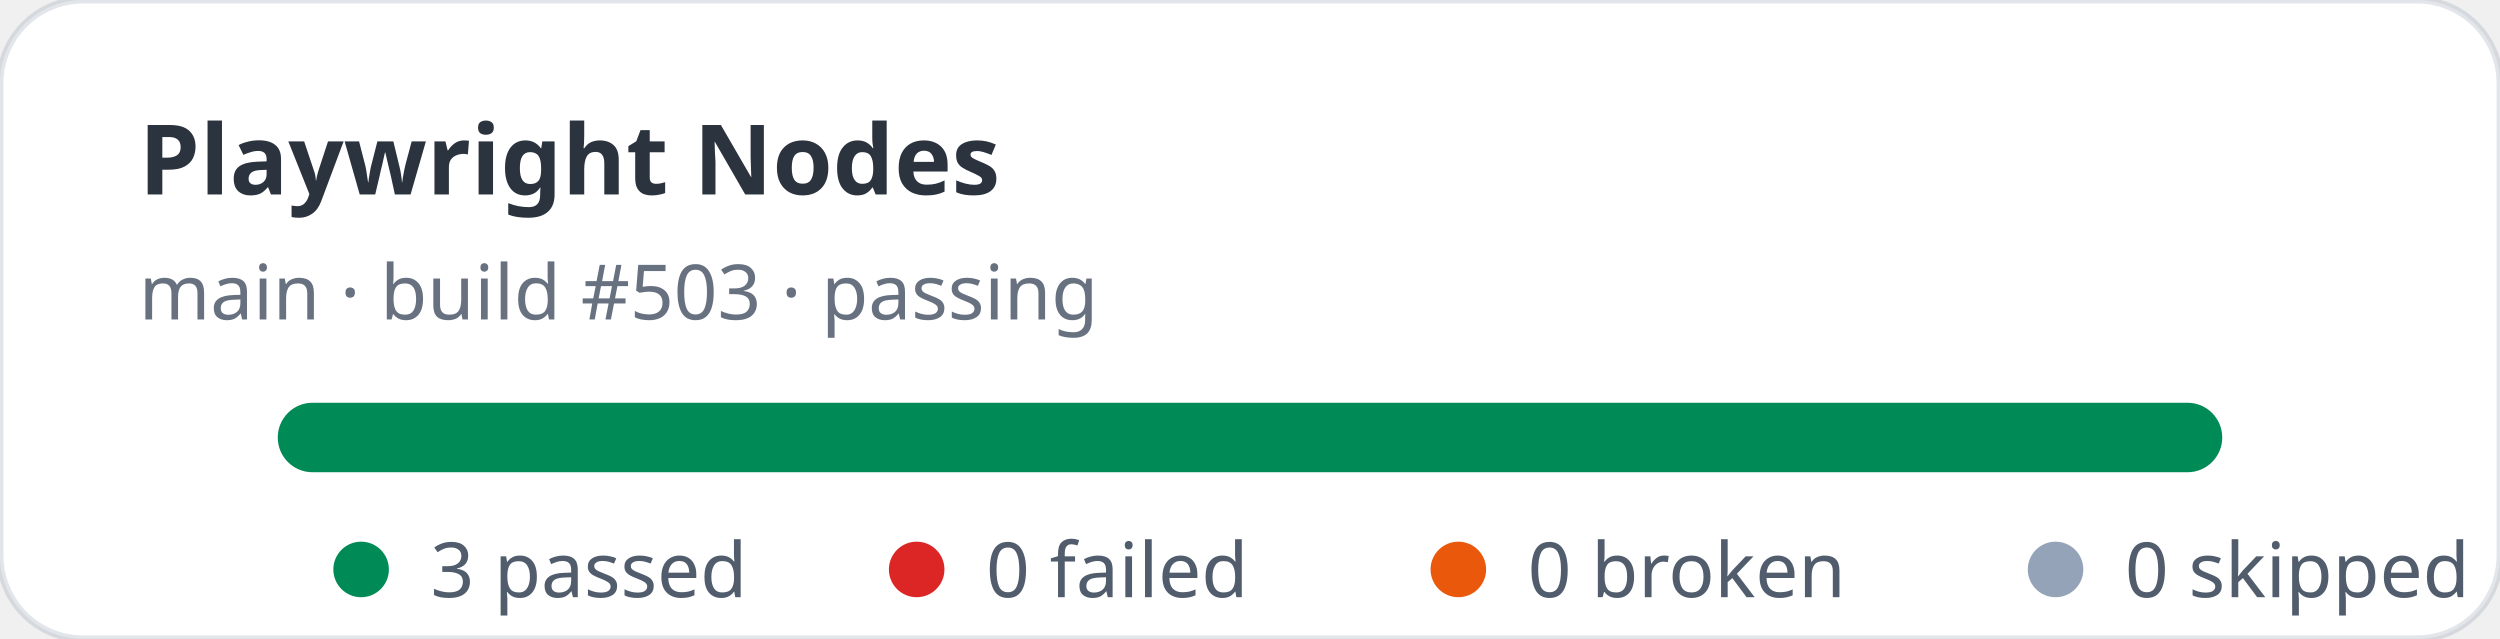
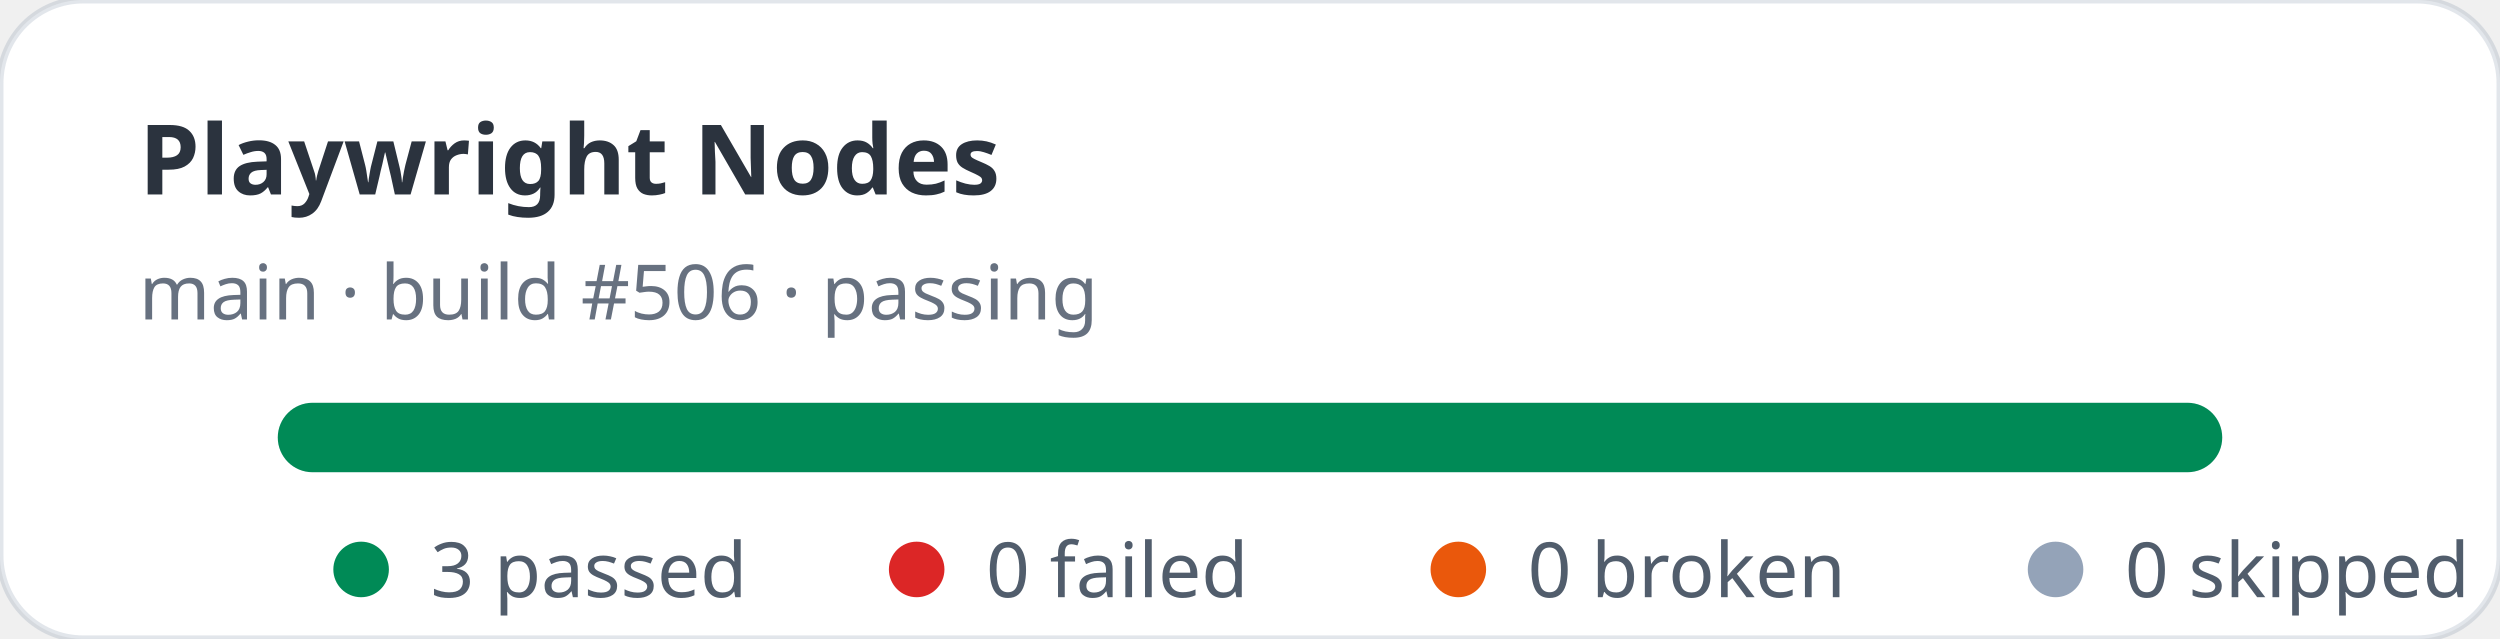
<svg xmlns="http://www.w3.org/2000/svg" width="360" height="92" viewBox="0 0 360 92" role="img" aria-label="Playwright Nodes stats: 3 passed, 0 failed">
  <rect width="360" height="92" rx="12" fill="#ffffff" stroke="rgba(11,48,86,0.12)" />
  <text x="20" y="28" fill="rgba(1,10,24,0.83)" font-family="ui-sans-serif,system-ui,sans-serif" font-size="14" font-weight="700">Playwright Nodes</text>
-   <text x="20" y="46" fill="rgba(2,19,44,0.6)" font-family="ui-sans-serif,system-ui,sans-serif" font-size="11">main · build #503 · passing</text>
+   <text x="20" y="46" fill="rgba(2,19,44,0.6)" font-family="ui-sans-serif,system-ui,sans-serif" font-size="11">main · build #506 · passing</text>
  <rect x="40" y="58" width="280" height="10" rx="5" fill="#e2e8f0" />
  <rect x="40" y="58" width="280" height="10" rx="5" fill="#008a56" />
  <g font-family="ui-sans-serif,system-ui,sans-serif" font-size="11" fill="rgba(1,18,40,0.68)">
    <circle cx="52" cy="82" r="4" fill="#008a56" />
    <text x="62" y="86">3 passed</text>
    <circle cx="132" cy="82" r="4" fill="#dc2626" />
    <text x="142" y="86">0 failed</text>
    <circle cx="210" cy="82" r="4" fill="#ea580c" />
    <text x="220" y="86">0 broken</text>
    <circle cx="296" cy="82" r="4" fill="#94a3b8" />
    <text x="306" y="86">0 skipped</text>
  </g>
</svg>
